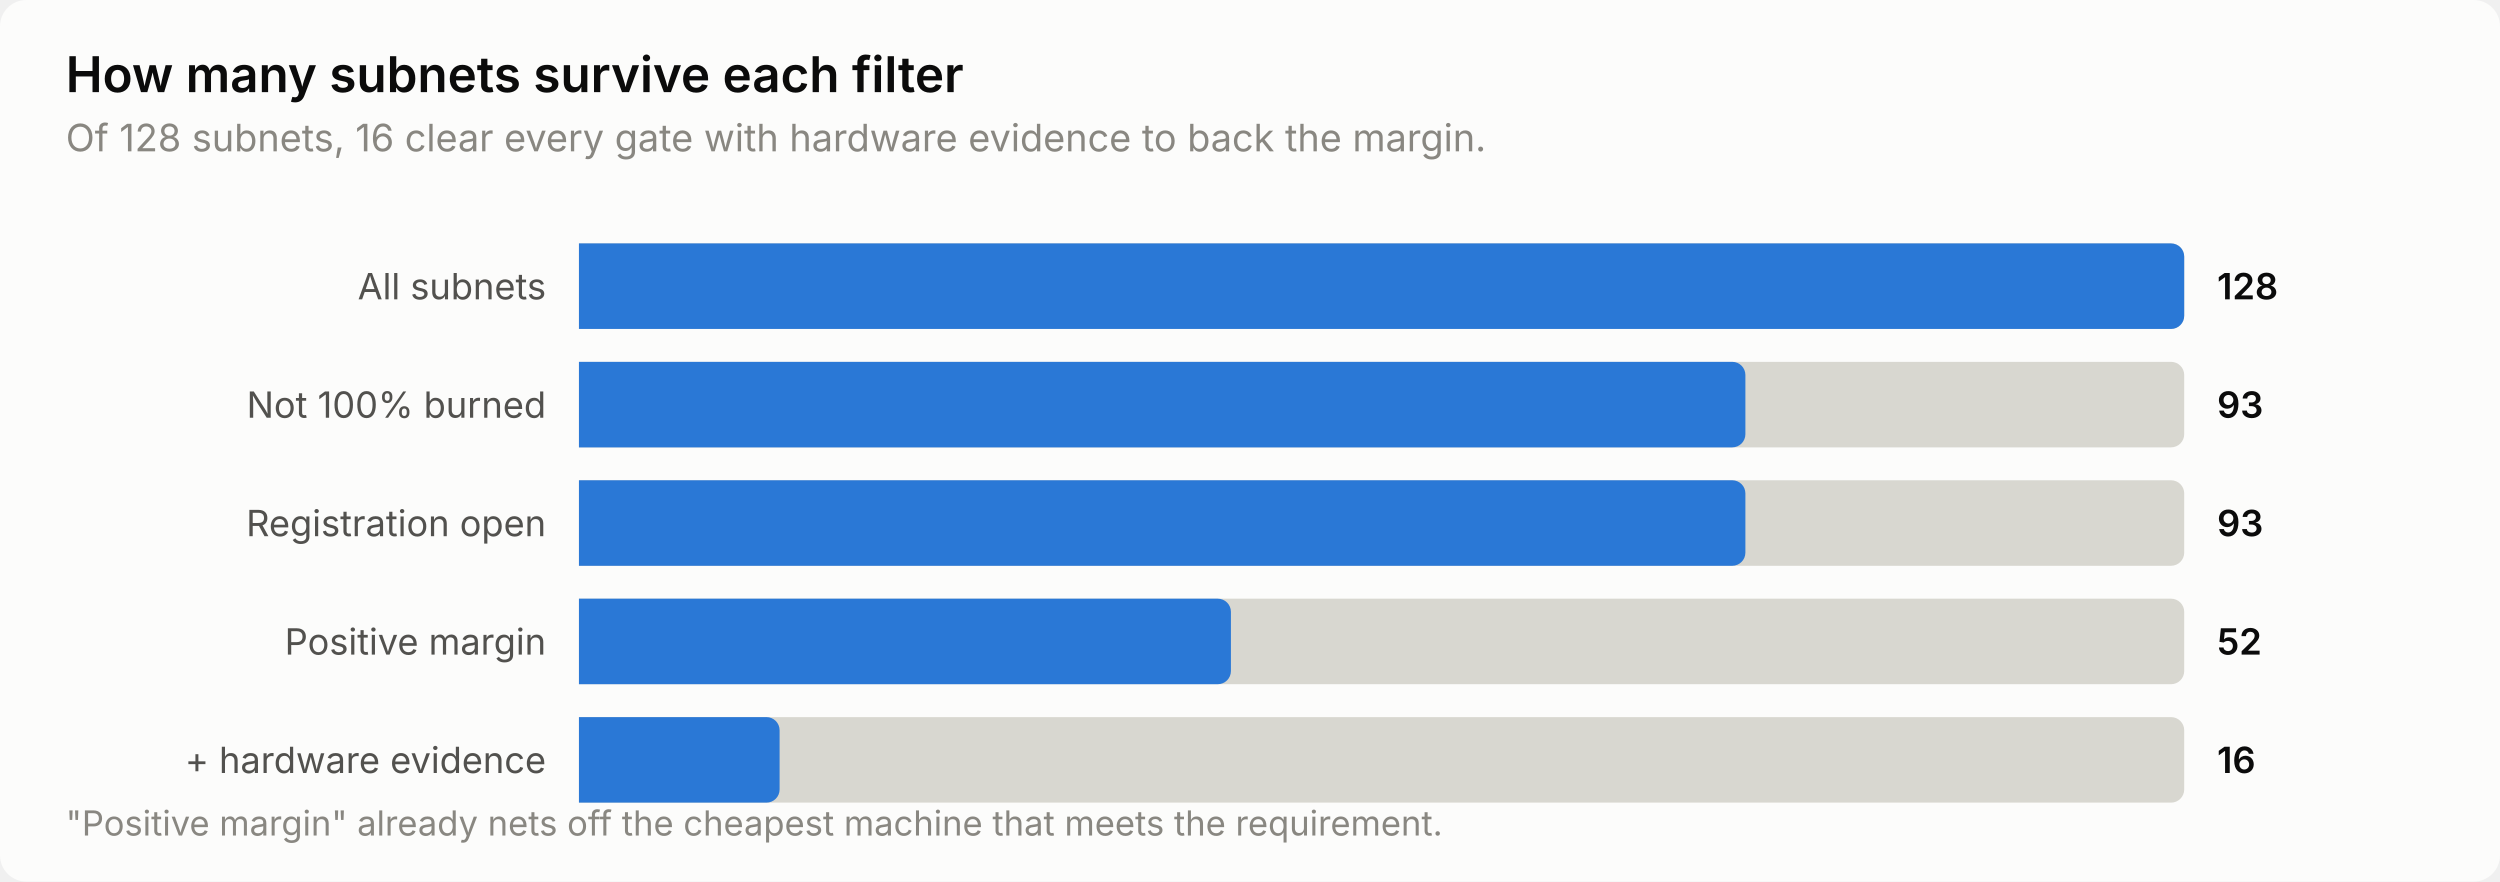
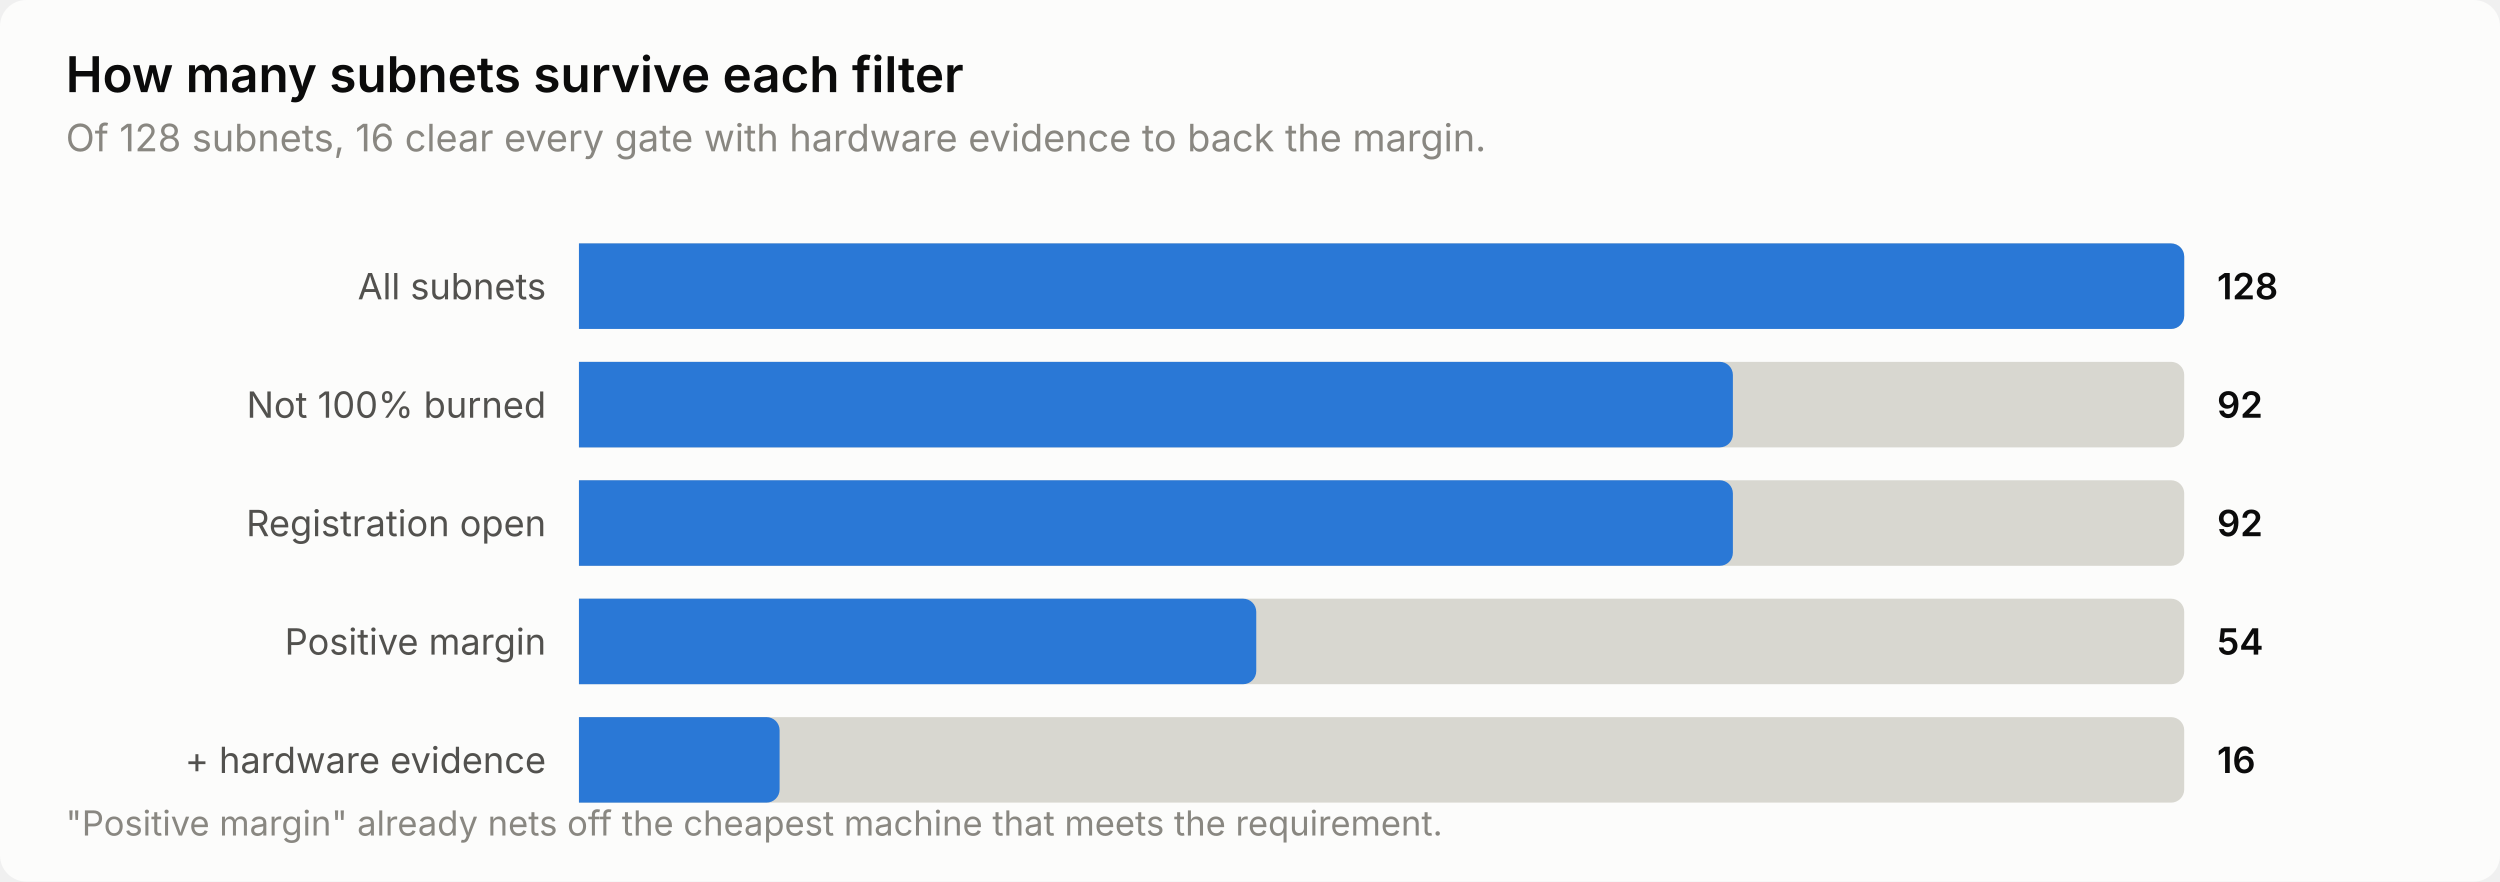
<svg xmlns="http://www.w3.org/2000/svg" width="760" height="268" viewBox="0 0 760 268" role="img" aria-label="How many subnets survive each filter">
  <style>
    text { font-family: system-ui, -apple-system, 'Segoe UI', sans-serif; }
    .t-title { font-size: 15px; font-weight: 600; }
    .t-sub { font-size: 11.5px; }
    .t-lab { font-size: 11px; }
    .t-val { font-size: 11px; font-weight: 600; font-variant-numeric: tabular-nums; }
    .t-tick { font-size: 10.5px; font-variant-numeric: tabular-nums; }

    .surface { fill: #fcfcfb; }
    .ink { fill: #0b0b0b; }
    .ink2 { fill: #52514e; }
    .muted { fill: #898781; }
    .grid { stroke: #e1e0d9; }
    .axis { stroke: #c3c2b7; }
    .accent { fill: #2a78d6; }
    .critical { fill: #d03b3b; }
    .deemph { fill: #d8d7d0; }

    @media (prefers-color-scheme: dark) {
      .surface { fill: #1a1a19; }
      .ink { fill: #ffffff; }
      .ink2 { fill: #c3c2b7; }
      .muted { fill: #898781; }
      .grid { stroke: #2c2c2a; }
      .axis { stroke: #383835; }
      .accent { fill: #3987e5; }
      .deemph { fill: #3a3a37; }
    }
</style>
  <rect class="surface" width="760" height="268" rx="8" />
  <text class="ink t-title" x="20" y="28">How many subnets survive each filter</text>
  <text class="muted t-sub" x="20" y="46">Of 128 subnets, 16 clear every gate with hardware evidence to back the margin.</text>
  <text class="ink2 t-lab" x="166" y="91" text-anchor="end">All subnets</text>
  <path class="deemph" d="M176.0,74.0 H660.0 a4.0,4.0 0 0 1 4.0,4.0 V96.0 a4.0,4.0 0 0 1 -4.0,4.0 H176.0 Z" />
  <path class="accent" d="M176.0,74.0 H660.0 a4.0,4.0 0 0 1 4.0,4.0 V96.0 a4.0,4.0 0 0 1 -4.0,4.0 H176.0 Z" />
  <text class="ink t-val" x="674" y="91">128</text>
  <text class="ink2 t-lab" x="166" y="127" text-anchor="end">Not 100% burned</text>
  <path class="deemph" d="M176.0,110.0 H660.0 a4.0,4.0 0 0 1 4.0,4.0 V132.0 a4.0,4.0 0 0 1 -4.0,4.0 H176.0 Z" />
-   <path class="accent" d="M176.0,110.0 H526.6 a4.0,4.0 0 0 1 4.0,4.0 V132.0 a4.0,4.0 0 0 1 -4.0,4.0 H176.0 Z" />
-   <text class="ink t-val" x="674" y="127">93</text>
+   <path class="accent" d="M176.0,110.0 H522.8 a4.0,4.0 0 0 1 4.0,4.0 V132.0 a4.0,4.0 0 0 1 -4.0,4.0 H176.0 Z" />
+   <text class="ink t-val" x="674" y="127">92</text>
  <text class="ink2 t-lab" x="166" y="163" text-anchor="end">Registration open</text>
  <path class="deemph" d="M176.0,146.0 H660.0 a4.0,4.0 0 0 1 4.0,4.0 V168.0 a4.0,4.0 0 0 1 -4.0,4.0 H176.0 Z" />
-   <path class="accent" d="M176.0,146.0 H526.6 a4.0,4.0 0 0 1 4.0,4.0 V168.0 a4.0,4.0 0 0 1 -4.0,4.0 H176.0 Z" />
-   <text class="ink t-val" x="674" y="163">93</text>
+   <path class="accent" d="M176.0,146.0 H522.8 a4.0,4.0 0 0 1 4.0,4.0 V168.0 a4.0,4.0 0 0 1 -4.0,4.0 H176.0 Z" />
+   <text class="ink t-val" x="674" y="163">92</text>
  <text class="ink2 t-lab" x="166" y="199" text-anchor="end">Positive margin</text>
  <path class="deemph" d="M176.0,182.0 H660.0 a4.0,4.0 0 0 1 4.0,4.0 V204.0 a4.0,4.0 0 0 1 -4.0,4.0 H176.0 Z" />
-   <path class="accent" d="M176.0,182.0 H370.2 a4.0,4.0 0 0 1 4.0,4.0 V204.0 a4.0,4.0 0 0 1 -4.0,4.0 H176.0 Z" />
-   <text class="ink t-val" x="674" y="199">52</text>
+   <path class="accent" d="M176.0,182.0 H377.9 a4.0,4.0 0 0 1 4.0,4.0 V204.0 a4.0,4.0 0 0 1 -4.0,4.0 H176.0 Z" />
+   <text class="ink t-val" x="674" y="199">54</text>
  <text class="ink2 t-lab" x="166" y="235" text-anchor="end">+ hardware evidence</text>
  <path class="deemph" d="M176.0,218.0 H660.0 a4.0,4.0 0 0 1 4.0,4.0 V240.0 a4.0,4.0 0 0 1 -4.0,4.0 H176.0 Z" />
  <path class="accent" d="M176.0,218.0 H233.0 a4.0,4.0 0 0 1 4.0,4.0 V240.0 a4.0,4.0 0 0 1 -4.0,4.0 H176.0 Z" />
  <text class="ink t-val" x="674" y="235">16</text>
  <text class="muted t-tick" x="20" y="254">"Positive margin" already nets off the cheapest machine that meets the requirement.</text>
</svg>
